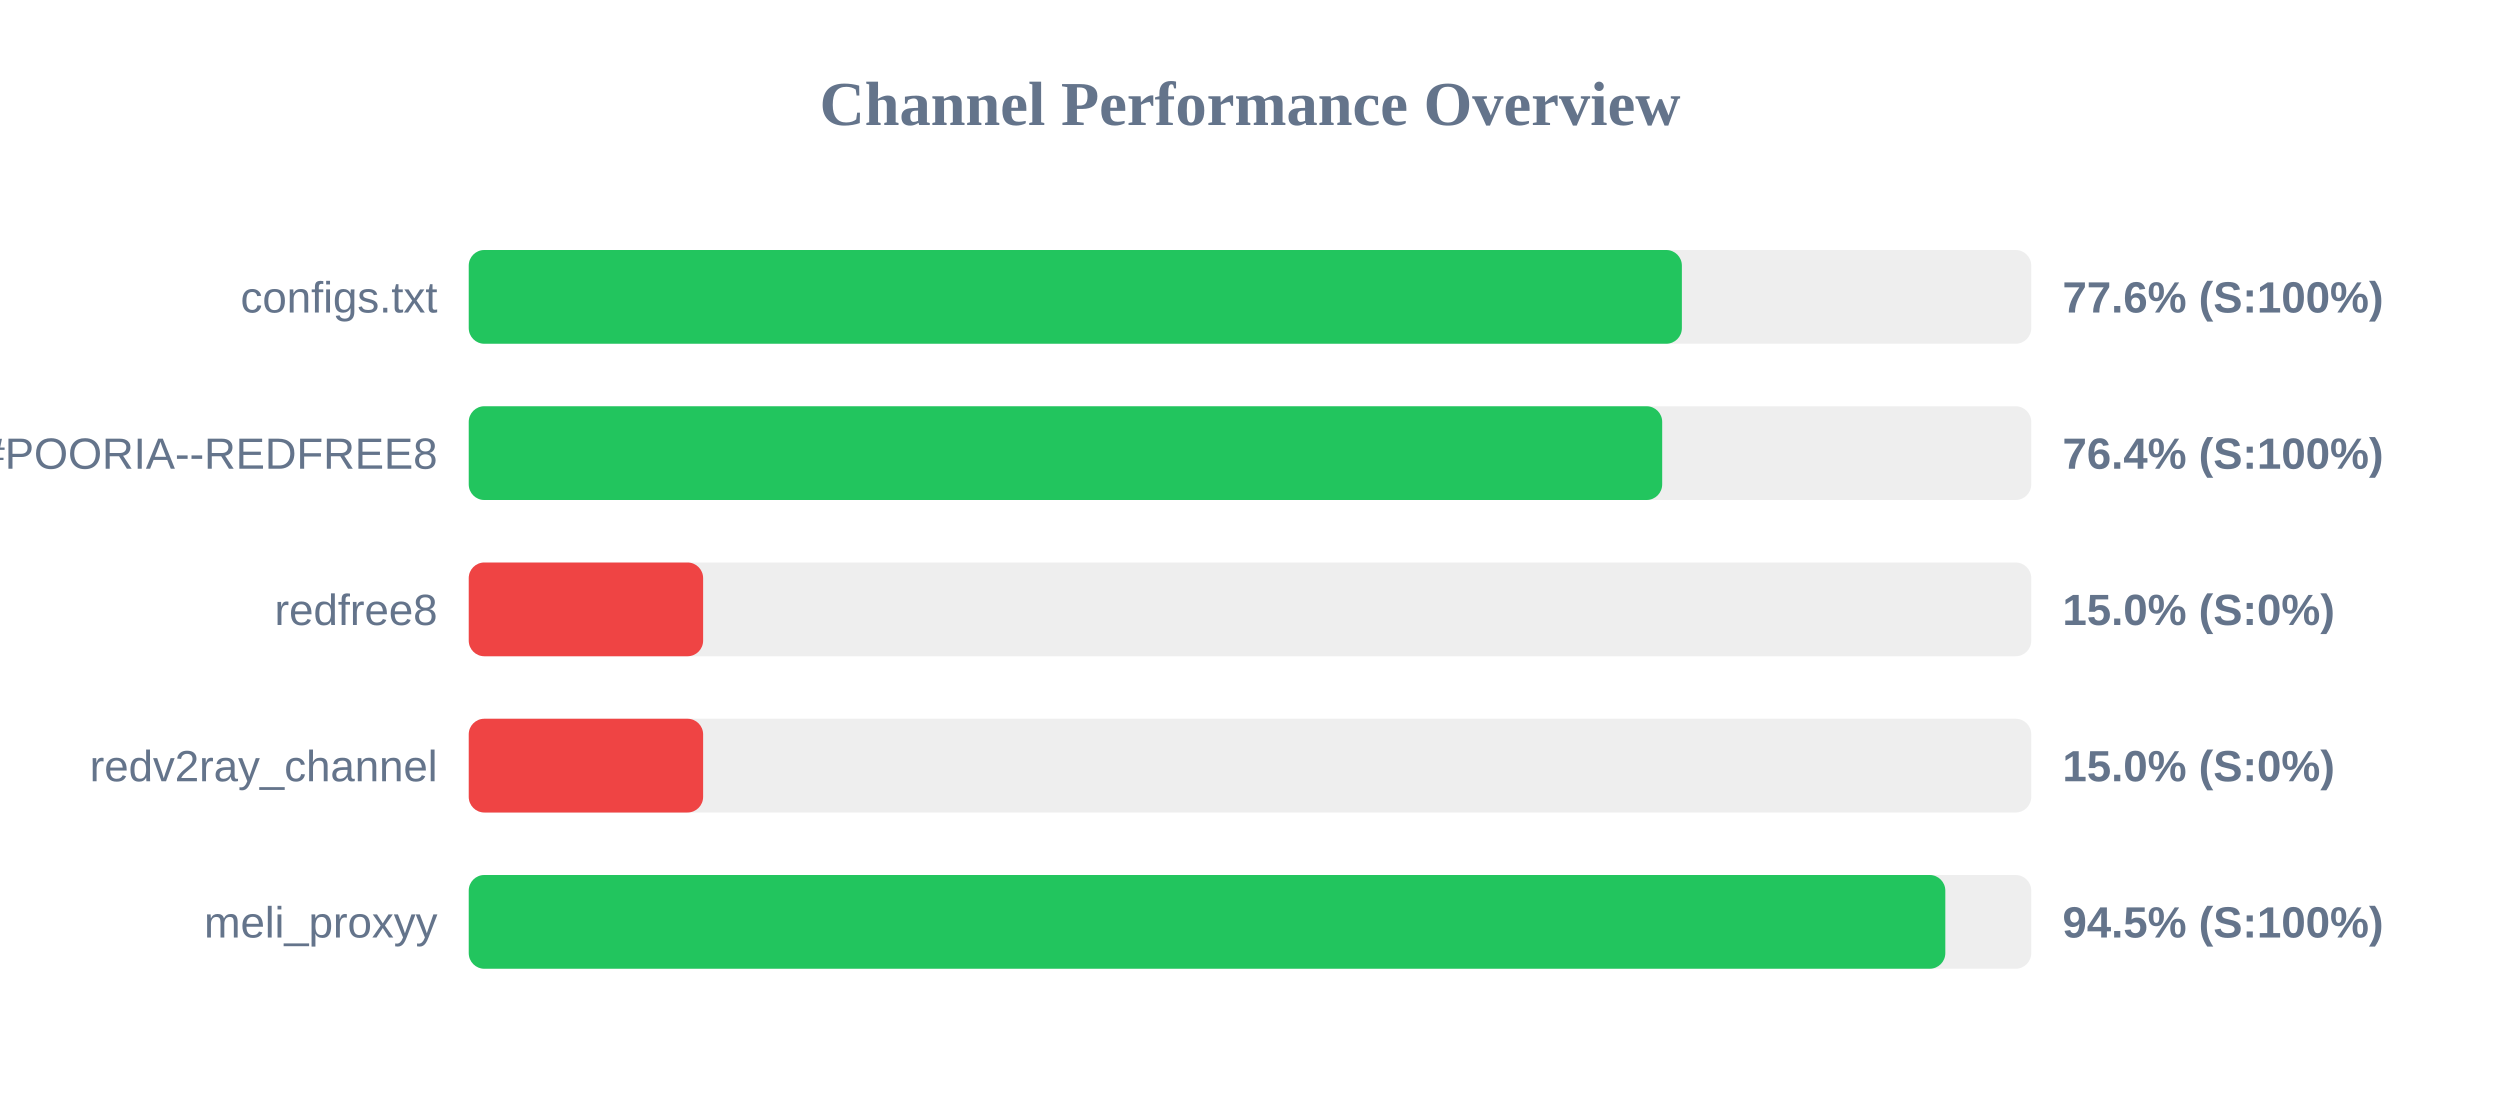
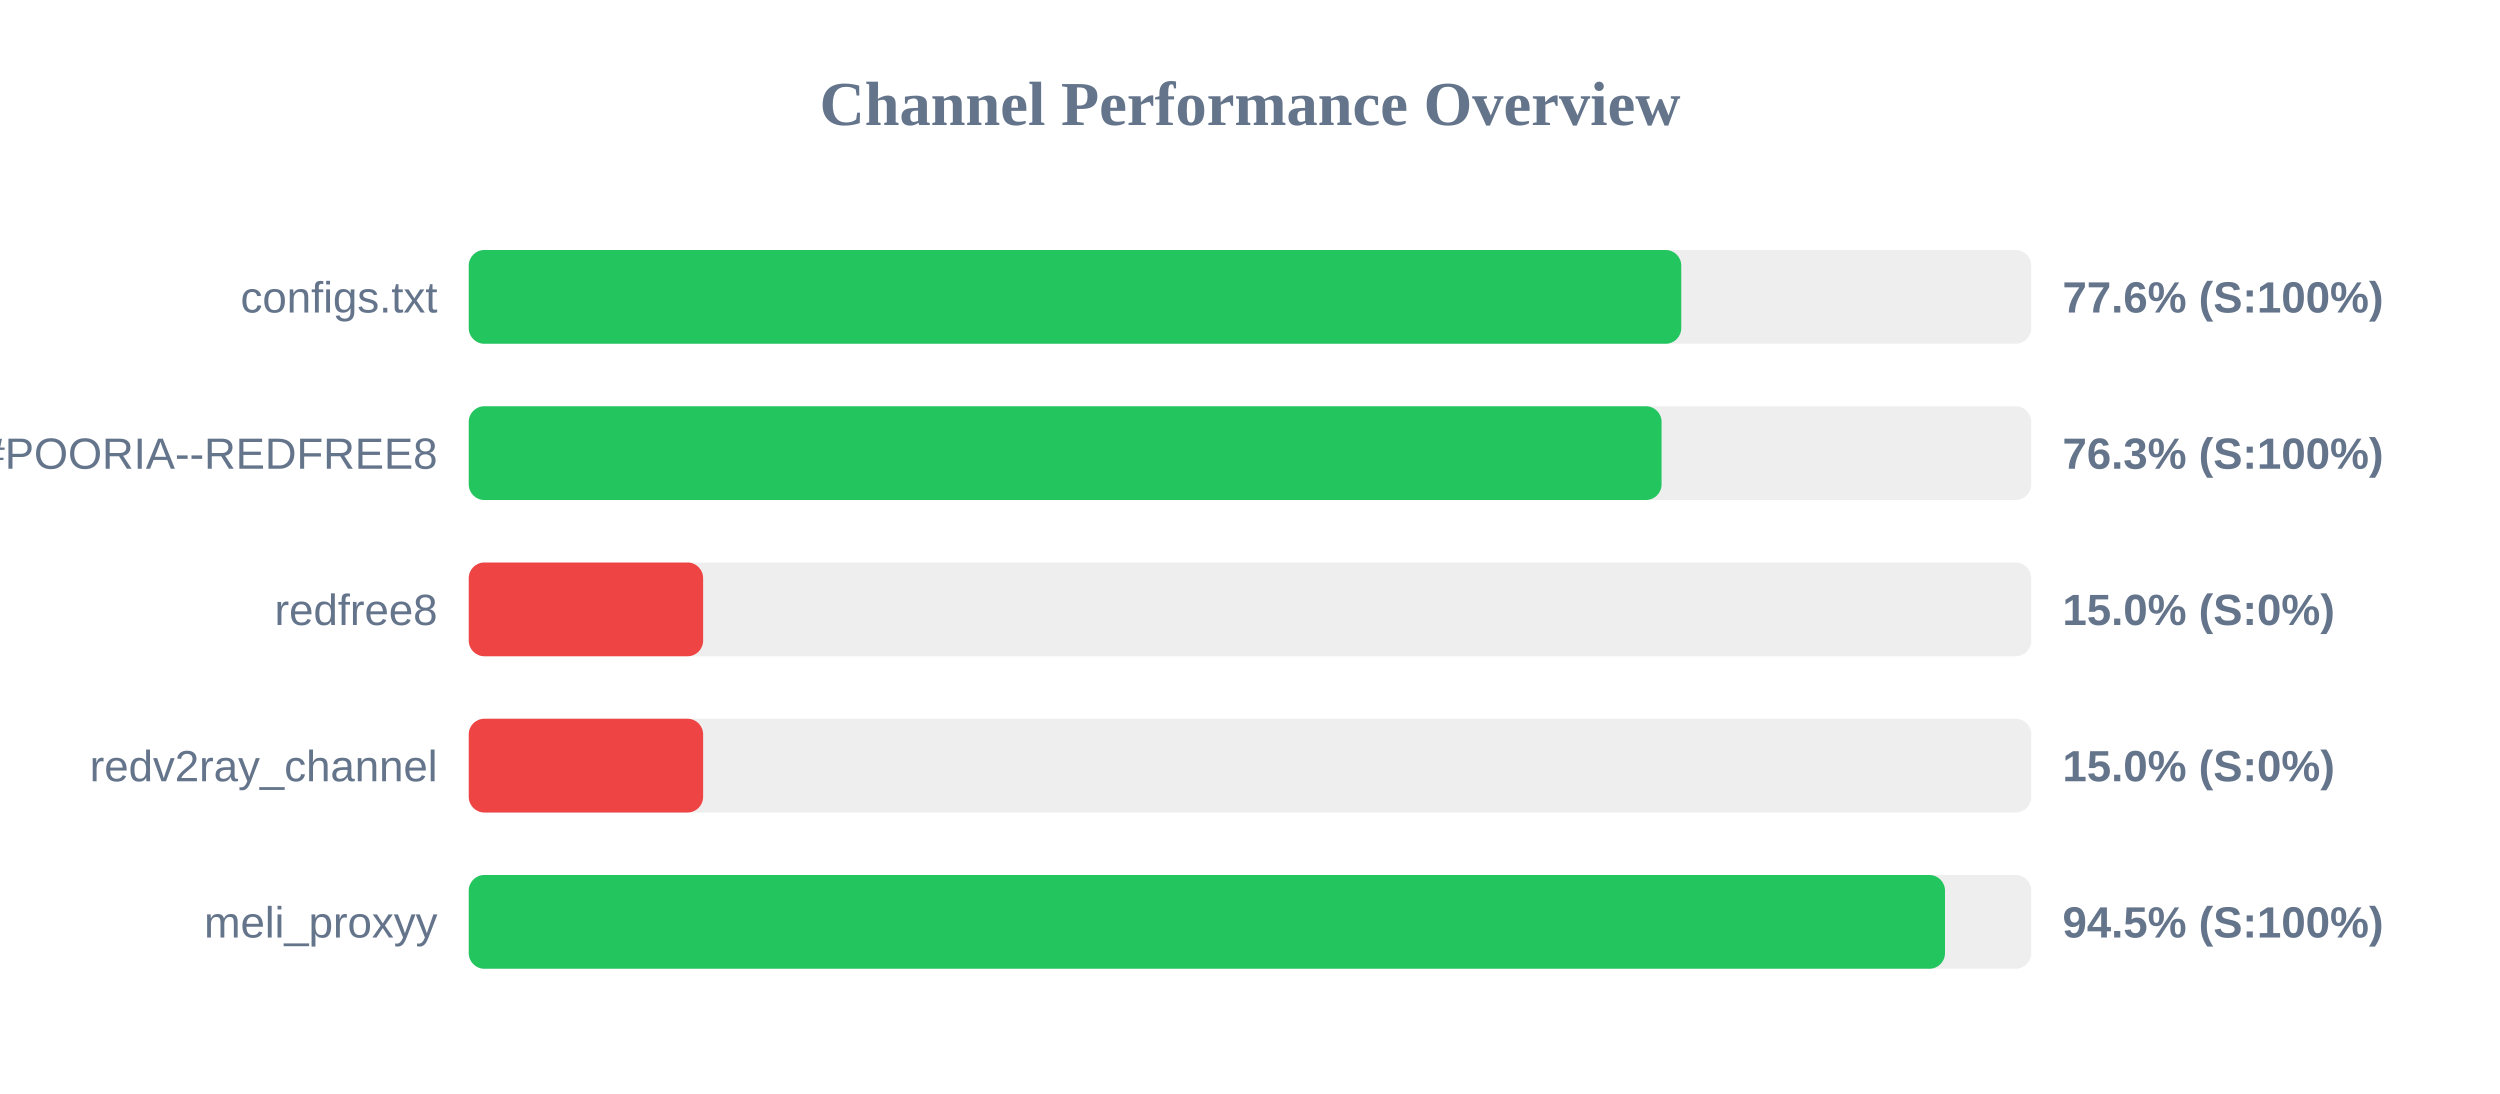
<svg xmlns="http://www.w3.org/2000/svg" width="800" height="350" version="1.1">
  <style>
        .row { font: 14px Arial; fill: #64748b; }
        .score { font: bold 14px Arial; fill: #64748b; }
    </style>
  <text x="400" y="40" text-anchor="middle" font-size="20px" font-weight="bold" fill="#64748b">Channel Performance Overview</text>
  <rect x="150" y="80" width="500" height="30" fill="#eee" rx="5" />
-   <rect x="150" y="80" width="388.2" height="30" fill="#22c55e" rx="5" />
+   <rect x="150" y="80" width="388.0" height="30" fill="#22c55e" rx="5" />
  <text x="140" y="100" text-anchor="end" class="row">configs.txt</text>
  <text x="660" y="100" text-anchor="start" class="score">77.6% (S:100%)</text>
  <rect x="150" y="130" width="500" height="30" fill="#eee" rx="5" />
-   <rect x="150" y="130" width="381.9" height="30" fill="#22c55e" rx="5" />
+   <rect x="150" y="130" width="381.7" height="30" fill="#22c55e" rx="5" />
  <text x="140" y="150" text-anchor="end" class="row">POORIA--REDFREE8.txt#POORIA--REDFREE8</text>
-   <text x="660" y="150" text-anchor="start" class="score">76.4% (S:100%)</text>
+   <text x="660" y="150" text-anchor="start" class="score">76.3% (S:100%)</text>
  <rect x="150" y="180" width="500" height="30" fill="#eee" rx="5" />
  <rect x="150" y="180" width="75.0" height="30" fill="#ef4444" rx="5" />
  <text x="140" y="200" text-anchor="end" class="row">redfree8</text>
  <text x="660" y="200" text-anchor="start" class="score">15.0% (S:0%)</text>
  <rect x="150" y="230" width="500" height="30" fill="#eee" rx="5" />
  <rect x="150" y="230" width="75.0" height="30" fill="#ef4444" rx="5" />
  <text x="140" y="250" text-anchor="end" class="row">redv2ray_channel</text>
  <text x="660" y="250" text-anchor="start" class="score">15.0% (S:0%)</text>
  <rect x="150" y="280" width="500" height="30" fill="#eee" rx="5" />
-   <rect x="150" y="280" width="472.5" height="30" fill="#22c55e" rx="5" />
+   <rect x="150" y="280" width="472.4" height="30" fill="#22c55e" rx="5" />
  <text x="140" y="300" text-anchor="end" class="row">meli_proxyy</text>
  <text x="660" y="300" text-anchor="start" class="score">94.5% (S:100%)</text>
</svg>
